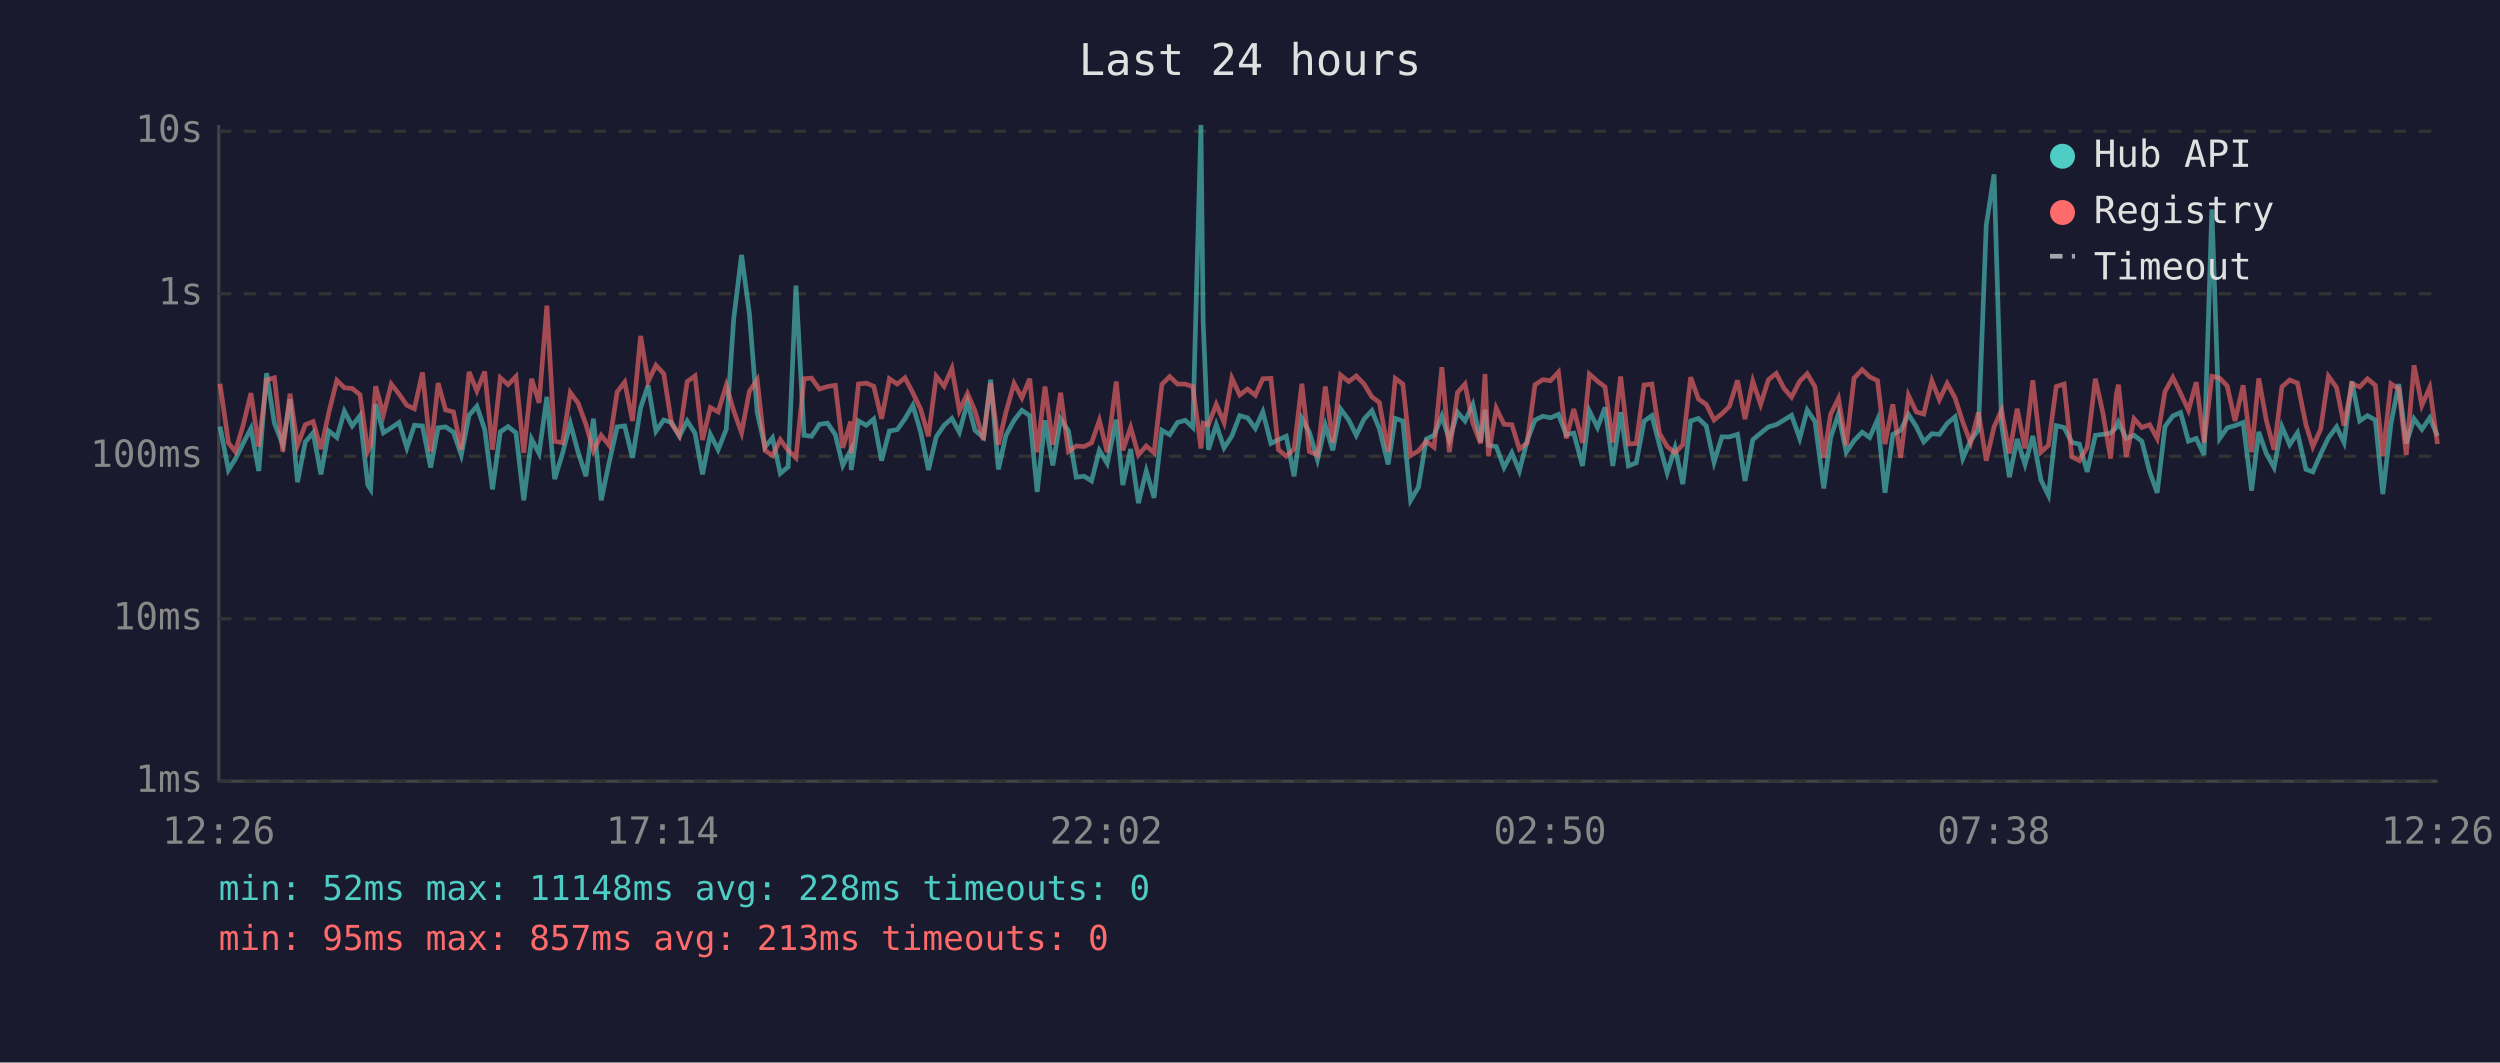
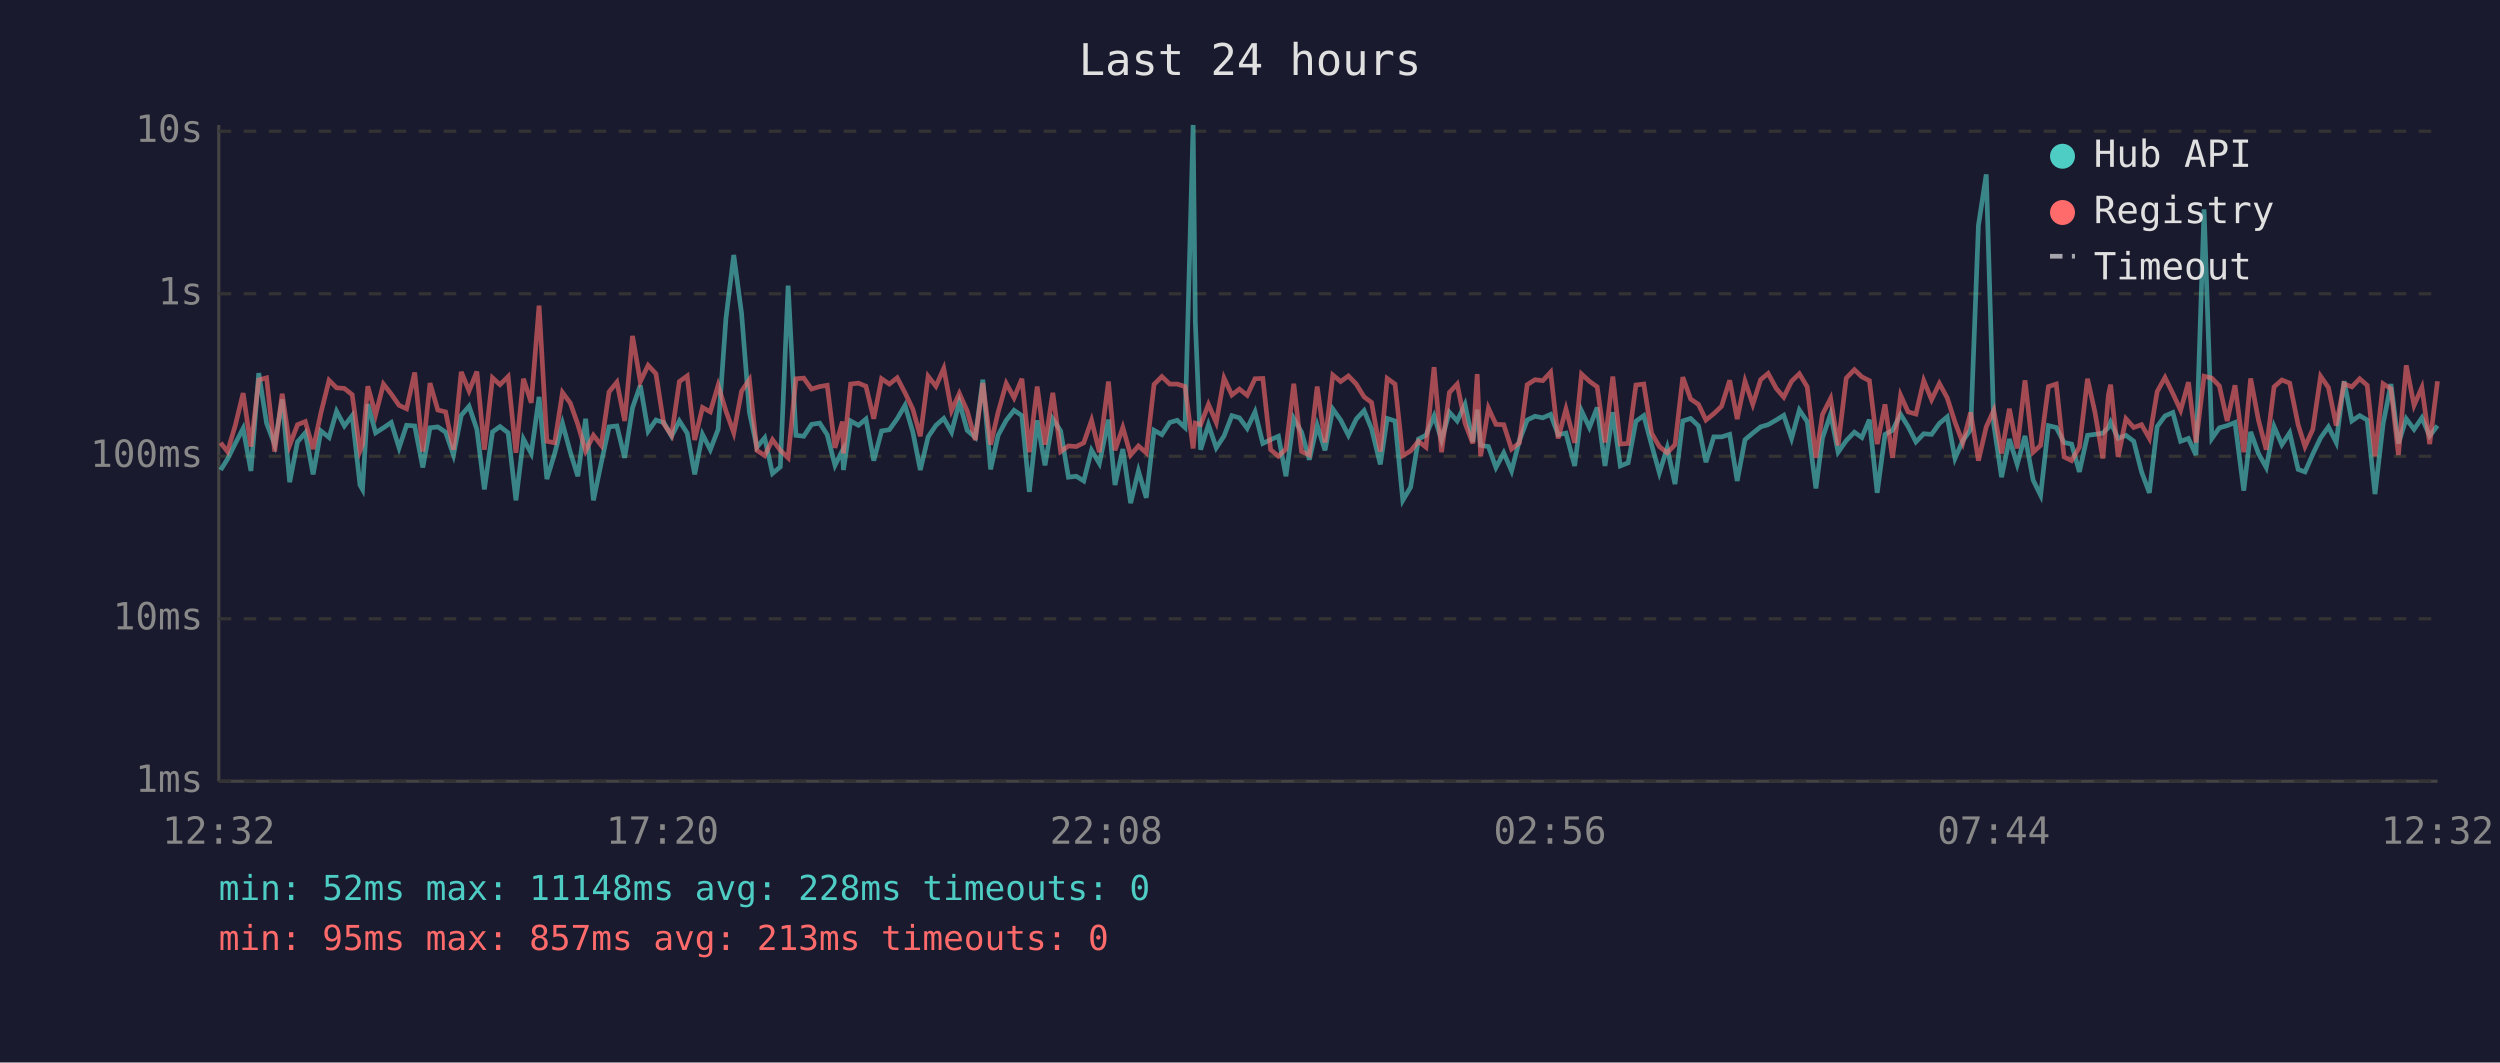
<svg xmlns="http://www.w3.org/2000/svg" viewBox="0 0 800 340" font-family="monospace" font-size="12">
  <rect width="800" height="340" fill="#1a1a2e" />
  <text x="400" y="24" fill="#e0e0e0" font-size="14" text-anchor="middle">Last 24 hours</text>
  <line x1="70" y1="40" x2="70" y2="250" stroke="#444" stroke-width="1" />
  <line x1="70" y1="250" x2="780" y2="250" stroke="#444" stroke-width="1" />
  <line x1="70" y1="250" x2="780" y2="250" stroke="#333" stroke-width="1" stroke-dasharray="4" />
  <text x="65" y="250" fill="#888" text-anchor="end" dominant-baseline="middle">1ms</text>
  <line x1="70" y1="198" x2="780" y2="198" stroke="#333" stroke-width="1" stroke-dasharray="4" />
  <text x="65" y="198" fill="#888" text-anchor="end" dominant-baseline="middle">10ms</text>
  <line x1="70" y1="146" x2="780" y2="146" stroke="#333" stroke-width="1" stroke-dasharray="4" />
  <text x="65" y="146" fill="#888" text-anchor="end" dominant-baseline="middle">100ms</text>
  <line x1="70" y1="94" x2="780" y2="94" stroke="#333" stroke-width="1" stroke-dasharray="4" />
  <text x="65" y="94" fill="#888" text-anchor="end" dominant-baseline="middle">1s</text>
  <line x1="70" y1="42" x2="780" y2="42" stroke="#333" stroke-width="1" stroke-dasharray="4" />
  <text x="65" y="42" fill="#888" text-anchor="end" dominant-baseline="middle">10s</text>
-   <text x="70" y="270" fill="#888" text-anchor="middle">12:26</text>
-   <text x="212" y="270" fill="#888" text-anchor="middle">17:14</text>
-   <text x="354" y="270" fill="#888" text-anchor="middle">22:02</text>
-   <text x="496" y="270" fill="#888" text-anchor="middle">02:50</text>
-   <text x="638" y="270" fill="#888" text-anchor="middle">07:38</text>
-   <text x="780" y="270" fill="#888" text-anchor="middle">12:26</text>
-   <polyline points="70.4,136.5 73.1,150.4 75.3,146.9 77.8,141.9 80.3,137.1 82.8,150.7 85.3,119.4 87.8,135.4 90.5,142.3 92.8,127.8 95.2,154.3 97.7,141.4 100.2,138.5 102.7,151.8 105.2,137.9 107.8,140.0 110.2,131.6 112.7,136.3 115.2,133.0 117.7,155.2 118.6,156.6 120.2,129.3 122.7,138.5 125.2,136.9 127.7,135.2 130.2,143.3 132.6,136.1 135.2,136.3 137.8,149.6 140.2,136.9 142.6,136.6 145.1,138.3 147.6,145.6 150.1,132.9 152.6,130.0 155.1,137.4 157.6,156.6 160.1,138.2 162.6,136.5 165.1,138.5 167.6,160.1 170.1,140.5 172.5,145.1 175.0,127.0 177.5,153.3 180.0,145.1 182.5,135.5 185.0,144.7 187.5,152.4 189.9,134.0 192.4,160.1 194.9,148.1 197.5,136.6 199.9,136.3 202.4,146.5 205.0,130.5 207.4,123.3 209.9,138.0 212.4,134.4 214.9,135.2 217.4,139.6 219.9,134.7 222.4,138.6 224.8,151.8 227.3,139.0 229.8,143.9 232.4,137.4 234.8,101.9 237.3,81.6 239.8,100.3 242.3,131.9 244.8,143.1 247.2,140.1 249.7,151.5 252.2,149.4 254.7,91.4 257.3,139.3 259.7,139.6 262.2,135.8 264.8,135.4 267.3,139.1 269.7,148.9 272.2,144.1 272.4,150.4 274.7,134.7 277.2,136.1 279.6,134.1 282.1,147.4 284.6,137.9 287.1,137.5 289.6,134.0 292.1,129.7 294.6,138.2 297.1,150.4 299.6,139.8 302.1,136.1 304.6,133.9 307.0,138.3 309.6,128.7 312.0,137.7 314.7,140.0 317.0,121.5 319.5,150.2 321.9,139.3 324.5,134.5 327.0,131.3 329.5,133.0 331.9,157.4 334.4,134.5 336.9,148.9 339.4,134.1 341.9,137.9 344.4,152.7 346.9,152.4 349.3,153.9 351.8,144.1 354.3,148.3 357.2,134.3 359.3,155.2 361.8,143.7 364.3,161.0 366.8,150.7 369.3,159.3 371.8,137.7 374.3,139.1 376.8,135.2 379.3,134.5 381.7,136.8 384.3,40.0 385.0,102.9 386.7,143.9 389.2,135.9 391.7,143.3 394.2,139.5 396.7,133.0 399.2,133.7 401.7,137.1 404.1,131.8 406.7,141.9 409.1,140.7 411.6,139.6 414.1,152.4 416.6,133.9 419.0,138.3 421.6,147.1 424.1,136.1 426.5,144.1 429.0,130.9 431.6,134.4 434.0,139.3 436.5,134.1 439.0,131.4 441.4,137.2 444.2,148.6 446.5,133.9 448.9,134.7 451.4,160.1 453.9,155.9 456.4,140.5 458.9,139.3 461.4,133.1 463.8,140.8 466.4,131.9 468.8,134.7 471.3,129.4 473.8,141.4 475.2,131.1 476.3,142.5 478.8,142.9 481.3,149.6 483.8,144.9 486.2,150.7 488.7,141.0 491.2,134.4 493.7,133.2 496.2,133.7 498.7,132.6 501.2,139.1 503.6,138.6 506.4,149.1 508.6,131.5 511.2,136.8 513.6,130.4 516.1,149.1 518.6,131.9 521.1,149.1 523.6,148.1 526.1,134.8 528.6,133.0 531.0,142.3 533.5,151.3 536.0,143.3 538.5,154.9 541.0,134.7 543.5,133.9 546.0,136.3 548.5,147.9 551.0,139.8 553.4,139.8 556.0,139.0 558.4,153.9 560.9,140.7 563.4,138.6 565.9,136.6 568.4,135.9 570.9,134.4 573.3,132.9 575.9,140.3 578.3,131.2 580.8,134.9 583.6,156.3 585.8,140.1 588.3,132.5 590.8,144.7 593.3,141.0 595.9,138.3 598.3,140.0 600.8,134.3 603.2,157.7 605.7,139.0 608.2,137.7 610.7,132.6 613.2,136.5 615.6,141.4 618.2,138.8 620.6,139.0 623.1,135.5 625.6,133.4 628.1,146.7 630.6,141.0 633.1,137.5 635.6,72.1 638.1,55.8 640.5,135.8 643.0,152.7 645.5,140.5 648.0,148.6 650.5,139.5 653.1,153.6 655.5,158.5 658.0,136.2 660.5,136.8 663.0,141.6 665.4,142.1 667.9,151.0 670.5,139.3 672.9,139.0 675.4,138.6 677.2,136.8 677.9,135.1 680.4,140.3 682.9,139.3 685.4,141.2 687.9,151.0 690.3,157.7 692.8,136.5 695.3,133.1 697.8,132.0 700.3,141.2 702.8,140.3 705.3,145.6 707.8,67.0 710.3,140.3 712.7,136.9 715.2,136.2 717.8,135.2 720.5,157.0 722.8,138.2 725.2,145.1 727.7,149.6 730.2,136.5 732.7,142.3 735.2,138.5 737.9,150.2 740.1,151.0 742.6,145.3 745.1,140.1 747.7,136.6 750.1,141.6 752.6,122.0 755.1,134.7 757.6,133.0 760.1,134.4 762.5,158.1 765.1,135.6 767.6,122.9 770.0,141.9 772.5,134.0 775.0,137.4 777.5,133.7 780.0,139.5" fill="none" stroke="#4ecdc4" stroke-width="1.5" opacity="0.6" />
-   <polyline points="70.4,122.8 73.1,141.7 75.3,144.5 77.8,136.1 80.3,125.8 82.8,142.9 85.3,121.6 87.8,120.9 90.5,144.5 92.8,126.0 95.2,142.5 97.7,135.9 100.2,134.9 102.7,143.7 105.2,132.1 107.8,121.7 110.2,124.1 112.7,124.3 115.2,126.3 117.7,144.3 118.6,142.3 120.2,123.6 122.7,132.7 125.2,122.9 127.7,126.1 130.2,129.7 132.6,130.8 135.2,119.2 137.8,144.5 140.2,122.6 142.6,131.2 145.1,131.8 147.6,143.9 150.1,119.0 152.6,125.1 155.1,118.9 157.6,143.9 160.1,120.9 162.6,123.1 165.1,120.5 167.6,144.9 170.1,121.2 172.5,128.9 175.0,97.8 177.5,141.2 180.0,141.7 182.5,125.6 185.0,129.0 187.5,135.8 189.9,144.3 192.4,139.3 194.9,142.5 197.5,125.4 199.9,122.3 202.4,134.7 205.0,107.5 207.4,122.1 209.9,116.9 212.4,119.6 214.9,135.6 217.4,139.3 219.9,122.1 222.4,120.3 224.8,140.8 227.3,130.4 229.8,131.8 232.4,123.3 234.8,131.5 237.3,138.5 239.8,125.2 242.3,121.5 244.8,144.1 247.2,145.8 249.7,140.7 252.2,144.1 254.7,146.5 257.3,121.2 259.7,121.0 262.2,124.5 264.8,123.7 267.3,123.3 269.7,143.3 272.2,134.9 272.4,145.1 274.7,122.9 277.2,122.6 279.6,123.6 282.1,134.0 284.6,121.2 287.1,122.9 289.6,120.9 292.1,125.7 294.6,130.9 297.1,139.6 299.6,120.4 302.1,123.6 304.6,117.9 307.0,131.4 309.6,125.9 312.0,131.5 314.7,140.8 317.0,122.6 319.5,142.3 321.9,131.9 324.5,122.7 327.0,127.3 329.5,121.2 331.9,144.7 334.4,123.7 336.9,142.3 339.4,125.7 341.9,144.5 344.4,142.7 346.9,142.9 349.3,141.7 351.8,134.5 354.3,144.7 357.2,122.1 359.3,144.1 361.8,136.8 364.3,145.6 366.8,142.7 369.3,144.9 371.8,123.0 374.3,120.5 376.8,122.9 379.3,122.9 381.7,123.7 384.3,143.5 385.0,135.4 386.7,135.9 389.2,129.4 391.7,135.2 394.2,121.0 396.7,126.4 399.2,124.5 401.7,126.5 404.1,121.2 406.7,121.1 409.1,143.9 411.6,146.0 414.1,143.7 416.6,122.8 419.0,144.5 421.6,145.6 424.1,123.7 426.5,141.6 429.0,120.0 431.6,122.1 434.0,120.3 436.5,122.9 439.0,127.0 441.4,128.8 444.2,144.5 446.5,121.1 448.9,122.9 451.4,145.8 453.9,144.3 456.4,141.2 458.9,143.1 461.4,117.5 463.8,144.7 466.4,125.6 468.8,122.9 471.3,135.4 473.8,141.9 475.2,119.7 476.3,146.0 478.8,130.6 481.3,135.8 483.8,135.9 486.2,143.7 488.7,141.7 491.2,123.1 493.7,121.5 496.2,121.8 498.7,119.1 501.2,140.3 503.6,130.9 506.4,141.7 508.6,119.7 511.2,122.0 513.6,123.8 516.1,141.6 518.6,120.5 521.1,142.1 523.6,141.9 526.1,123.2 528.6,122.9 531.0,138.6 533.5,142.9 536.0,144.9 538.5,142.3 541.0,120.7 543.5,127.7 546.0,129.4 548.5,134.4 551.0,132.4 553.4,130.0 556.0,121.7 558.4,134.1 560.9,122.0 563.4,129.4 565.9,121.5 568.4,119.5 570.9,124.3 573.3,127.1 575.9,122.0 578.3,119.6 580.8,123.8 583.6,146.5 585.8,132.6 588.3,127.5 590.8,142.5 593.3,121.0 595.9,118.3 598.3,120.6 600.8,121.8 603.2,142.1 605.7,129.4 608.2,146.5 610.7,126.5 613.2,131.8 615.6,132.5 618.2,121.8 620.6,127.9 623.1,122.7 625.6,127.3 628.1,135.1 630.6,141.7 633.1,132.0 635.6,147.4 638.1,136.6 640.5,131.3 643.0,145.1 645.5,130.8 648.0,143.5 650.5,121.7 653.1,144.7 655.5,142.5 658.0,123.7 660.5,122.9 663.0,146.2 665.4,147.4 667.9,143.1 670.5,121.2 672.9,132.0 675.4,146.7 677.2,126.3 677.9,123.1 680.4,146.2 682.9,134.0 685.4,136.8 687.9,135.9 690.3,140.3 692.8,125.3 695.3,120.8 697.8,125.9 700.3,131.3 702.8,122.3 705.3,141.6 707.8,120.4 710.3,121.0 712.7,123.5 715.2,134.7 717.8,123.3 720.5,144.7 722.8,121.1 725.2,134.4 727.7,143.9 730.2,123.8 732.7,121.6 735.2,122.6 737.9,135.9 740.1,142.9 742.6,137.4 745.1,120.4 747.7,124.0 750.1,136.2 752.6,122.8 755.1,123.8 757.6,121.2 760.1,123.3 762.5,146.0 765.1,122.8 767.6,124.4 770.0,145.6 772.5,116.9 775.0,129.7 777.5,124.0 780.0,142.1" fill="none" stroke="#ff6b6b" stroke-width="1.5" opacity="0.6" />
+   <text x="70" y="270" fill="#888" text-anchor="middle">12:32</text>
+   <text x="212" y="270" fill="#888" text-anchor="middle">17:20</text>
+   <text x="354" y="270" fill="#888" text-anchor="middle">22:08</text>
+   <text x="496" y="270" fill="#888" text-anchor="middle">02:56</text>
+   <text x="638" y="270" fill="#888" text-anchor="middle">07:44</text>
+   <text x="780" y="270" fill="#888" text-anchor="middle">12:32</text>
+   <polyline points="70.6,150.4 72.8,146.9 75.3,141.9 77.8,137.1 80.3,150.7 82.8,119.4 85.3,135.4 87.9,142.3 90.3,127.8 92.7,154.3 95.2,141.4 97.7,138.5 100.2,151.8 102.7,137.9 105.3,140.0 107.7,131.6 110.2,136.3 112.7,133.0 115.2,155.2 116.0,156.6 117.7,129.3 120.2,138.5 122.7,136.9 125.2,135.2 127.7,143.3 130.1,136.1 132.7,136.3 135.3,149.6 137.6,136.9 140.1,136.6 142.6,138.3 145.1,145.6 147.6,132.9 150.1,130.0 152.6,137.4 155.0,156.6 157.6,138.2 160.0,136.5 162.6,138.5 165.1,160.1 167.5,140.5 170.0,145.1 172.5,127.0 175.0,153.3 177.5,145.1 180.0,135.5 182.5,144.7 184.9,152.4 187.4,134.0 189.9,160.1 192.4,148.1 194.9,136.6 197.4,136.3 199.9,146.5 202.4,130.5 204.9,123.3 207.4,138.0 209.9,134.4 212.4,135.2 214.9,139.6 217.4,134.7 219.9,138.6 222.3,151.8 224.8,139.0 227.3,143.9 229.8,137.4 232.3,101.9 234.8,81.6 237.3,100.3 239.8,131.9 242.2,143.1 244.7,140.1 247.2,151.5 249.7,149.4 252.2,91.4 254.7,139.3 257.2,139.6 259.7,135.8 262.3,135.4 264.7,139.1 267.2,148.9 269.6,144.1 269.9,150.4 272.2,134.7 274.7,136.1 277.1,134.1 279.6,147.4 282.1,137.9 284.6,137.5 287.1,134.0 289.6,129.7 292.1,138.2 294.5,150.4 297.0,139.8 299.5,136.1 302.0,133.9 304.5,138.3 307.0,128.7 309.5,137.7 312.1,140.0 314.5,121.5 317.0,150.2 319.4,139.3 322.0,134.5 324.5,131.3 327.0,133.0 329.4,157.4 331.9,134.5 334.4,148.9 336.9,134.1 339.4,137.9 341.9,152.7 344.4,152.4 346.8,153.9 349.3,144.1 351.8,148.3 354.7,134.3 356.8,155.2 359.3,143.7 361.8,161.0 364.3,150.7 366.8,159.3 369.3,137.7 371.8,139.1 374.3,135.2 376.7,134.5 379.2,136.8 381.8,40.0 382.5,102.9 384.2,143.9 386.7,135.9 389.2,143.3 391.7,139.5 394.2,133.0 396.6,133.7 399.1,137.1 401.6,131.8 404.1,141.9 406.6,140.7 409.1,139.6 411.5,152.4 414.0,133.9 416.5,138.3 419.0,147.1 421.5,136.1 424.0,144.1 426.5,130.9 429.0,134.4 431.5,139.3 434.0,134.1 436.5,131.4 438.9,137.2 441.7,148.6 443.9,133.9 446.4,134.7 448.9,160.1 451.4,155.9 453.9,140.5 456.3,139.3 458.9,133.1 461.3,140.8 463.8,131.9 466.3,134.7 468.8,129.4 471.3,141.4 472.7,131.1 473.8,142.5 476.3,142.9 478.7,149.6 481.2,144.9 483.7,150.7 486.2,141.0 488.7,134.4 491.2,133.2 493.7,133.7 496.2,132.6 498.6,139.1 501.1,138.6 503.9,149.1 506.1,131.5 508.6,136.8 511.1,130.4 513.6,149.1 516.1,131.9 518.5,149.1 521.0,148.1 523.5,134.8 526.0,133.0 528.5,142.3 531.0,151.3 533.5,143.3 536.0,154.9 538.5,134.7 541.0,133.9 543.5,136.3 545.9,147.9 548.4,139.8 550.9,139.8 553.5,139.0 555.9,153.9 558.4,140.7 560.9,138.6 563.4,136.6 565.8,135.9 568.4,134.4 570.8,132.9 573.3,140.3 575.8,131.2 578.3,134.9 581.1,156.3 583.2,140.1 585.8,132.5 588.2,144.7 590.8,141.0 593.4,138.3 595.8,140.0 598.2,134.3 600.7,157.7 603.2,139.0 605.6,137.7 608.2,132.6 610.6,136.5 613.1,141.4 615.6,138.8 618.1,139.0 620.6,135.5 623.1,133.4 625.6,146.7 628.1,141.0 630.6,137.5 633.1,72.1 635.6,55.8 638.0,135.8 640.5,152.7 643.0,140.5 645.5,148.6 648.0,139.5 650.6,153.6 653.0,158.5 655.5,136.2 658.0,136.8 660.5,141.6 662.9,142.1 665.4,151.0 668.0,139.3 670.4,139.0 672.9,138.6 674.7,136.8 675.4,135.1 677.8,140.3 680.3,139.3 682.8,141.2 685.3,151.0 687.8,157.7 690.3,136.5 692.8,133.1 695.3,132.0 697.8,141.2 700.3,140.3 702.7,145.6 705.3,67.0 707.8,140.3 710.2,136.9 712.7,136.2 715.2,135.2 718.0,157.0 720.2,138.2 722.7,145.1 725.2,149.6 727.7,136.5 730.2,142.3 732.7,138.5 735.4,150.2 737.6,151.0 740.1,145.3 742.6,140.1 745.1,136.6 747.6,141.6 750.1,122.0 752.6,134.7 755.1,133.0 757.5,134.4 760.0,158.1 762.6,135.6 765.1,122.9 767.5,141.9 770.0,134.0 772.5,137.4 775.0,133.7 777.5,139.5 780.0,136.2" fill="none" stroke="#4ecdc4" stroke-width="1.5" opacity="0.6" />
+   <polyline points="70.6,141.7 72.8,144.5 75.3,136.1 77.8,125.8 80.3,142.9 82.8,121.6 85.3,120.9 87.9,144.5 90.3,126.0 92.7,142.5 95.2,135.9 97.7,134.9 100.2,143.7 102.7,132.1 105.3,121.7 107.7,124.1 110.2,124.3 112.7,126.3 115.2,144.3 116.0,142.3 117.7,123.6 120.2,132.7 122.7,122.9 125.2,126.1 127.7,129.7 130.1,130.8 132.7,119.2 135.3,144.5 137.6,122.6 140.1,131.2 142.6,131.8 145.1,143.9 147.6,119.0 150.1,125.1 152.6,118.9 155.0,143.9 157.6,120.9 160.0,123.1 162.6,120.5 165.1,144.9 167.5,121.2 170.0,128.9 172.5,97.8 175.0,141.2 177.5,141.7 180.0,125.6 182.5,129.0 184.9,135.8 187.4,144.3 189.9,139.3 192.4,142.5 194.9,125.4 197.4,122.3 199.9,134.7 202.4,107.5 204.9,122.1 207.4,116.9 209.9,119.6 212.4,135.6 214.9,139.3 217.4,122.1 219.9,120.3 222.3,140.8 224.8,130.4 227.3,131.8 229.8,123.3 232.3,131.5 234.8,138.5 237.3,125.2 239.8,121.5 242.2,144.1 244.7,145.8 247.2,140.7 249.7,144.1 252.2,146.5 254.7,121.2 257.2,121.0 259.7,124.5 262.3,123.7 264.7,123.3 267.2,143.3 269.6,134.9 269.9,145.1 272.2,122.9 274.7,122.6 277.1,123.6 279.6,134.0 282.1,121.2 284.6,122.9 287.1,120.9 289.6,125.7 292.1,130.9 294.5,139.6 297.0,120.4 299.5,123.6 302.0,117.9 304.5,131.4 307.0,125.9 309.5,131.5 312.1,140.8 314.5,122.6 317.0,142.3 319.4,131.9 322.0,122.7 324.5,127.3 327.0,121.2 329.4,144.7 331.9,123.7 334.4,142.3 336.9,125.7 339.4,144.5 341.9,142.7 344.4,142.9 346.8,141.7 349.3,134.5 351.8,144.7 354.7,122.1 356.8,144.1 359.3,136.8 361.8,145.6 364.3,142.7 366.8,144.9 369.3,123.0 371.8,120.5 374.3,122.9 376.7,122.9 379.2,123.7 381.8,143.5 382.5,135.4 384.2,135.9 386.7,129.4 389.2,135.2 391.7,121.0 394.2,126.4 396.6,124.5 399.1,126.5 401.6,121.2 404.1,121.1 406.6,143.9 409.1,146.0 411.5,143.7 414.0,122.8 416.5,144.5 419.0,145.6 421.5,123.7 424.0,141.6 426.5,120.0 429.0,122.1 431.5,120.3 434.0,122.9 436.5,127.0 438.9,128.8 441.7,144.5 443.9,121.1 446.4,122.9 448.9,145.8 451.4,144.3 453.9,141.2 456.3,143.1 458.9,117.5 461.3,144.7 463.8,125.6 466.3,122.9 468.8,135.4 471.3,141.9 472.7,119.7 473.8,146.0 476.3,130.6 478.7,135.8 481.2,135.9 483.7,143.7 486.2,141.7 488.7,123.1 491.2,121.5 493.7,121.8 496.2,119.1 498.6,140.3 501.1,130.9 503.9,141.7 506.1,119.7 508.6,122.0 511.1,123.8 513.6,141.6 516.1,120.5 518.5,142.1 521.0,141.9 523.5,123.2 526.0,122.9 528.5,138.6 531.0,142.9 533.5,144.9 536.0,142.3 538.5,120.7 541.0,127.7 543.5,129.4 545.9,134.4 548.4,132.4 550.9,130.0 553.5,121.7 555.9,134.1 558.4,122.0 560.9,129.4 563.4,121.5 565.8,119.5 568.4,124.3 570.8,127.1 573.3,122.0 575.8,119.6 578.3,123.8 581.1,146.5 583.2,132.6 585.8,127.5 588.2,142.5 590.8,121.0 593.4,118.3 595.8,120.6 598.2,121.8 600.7,142.1 603.2,129.4 605.6,146.5 608.2,126.5 610.6,131.8 613.1,132.5 615.6,121.8 618.1,127.9 620.6,122.7 623.1,127.3 625.6,135.1 628.1,141.7 630.6,132.0 633.1,147.4 635.6,136.6 638.0,131.3 640.5,145.1 643.0,130.8 645.5,143.5 648.0,121.7 650.6,144.7 653.0,142.5 655.5,123.7 658.0,122.9 660.5,146.2 662.9,147.4 665.4,143.1 668.0,121.2 670.4,132.0 672.9,146.7 674.7,126.3 675.4,123.1 677.8,146.2 680.3,134.0 682.8,136.8 685.3,135.9 687.8,140.3 690.3,125.3 692.8,120.8 695.3,125.9 697.8,131.3 700.3,122.3 702.7,141.6 705.3,120.4 707.8,121.0 710.2,123.5 712.7,134.7 715.2,123.3 718.0,144.7 720.2,121.1 722.7,134.4 725.2,143.9 727.7,123.8 730.2,121.6 732.7,122.6 735.4,135.9 737.6,142.9 740.1,137.4 742.6,120.4 745.1,124.0 747.6,136.2 750.1,122.8 752.6,123.8 755.1,121.2 757.5,123.3 760.0,146.0 762.6,122.8 765.1,124.4 767.5,145.6 770.0,116.9 772.5,129.7 775.0,124.0 777.5,142.1 780.0,122.0" fill="none" stroke="#ff6b6b" stroke-width="1.5" opacity="0.6" />
  <circle cx="660" cy="50" r="4" fill="#4ecdc4" />
  <text x="670" y="50" fill="#e0e0e0" dominant-baseline="middle">Hub API</text>
  <circle cx="660" cy="68" r="4" fill="#ff6b6b" />
  <text x="670" y="68" fill="#e0e0e0" dominant-baseline="middle">Registry</text>
  <line x1="656" y1="82" x2="664" y2="82" stroke="#e0e0e0" stroke-width="1.5" stroke-dasharray="4,3" opacity="0.7" />
  <text x="670" y="86" fill="#e0e0e0" dominant-baseline="middle">Timeout</text>
  <text x="70" y="288" fill="#4ecdc4" font-size="11">min: 52ms  max: 11148ms  avg: 228ms  timeouts: 0</text>
  <text x="70" y="304" fill="#ff6b6b" font-size="11">min: 95ms  max: 857ms  avg: 213ms  timeouts: 0</text>
</svg>
